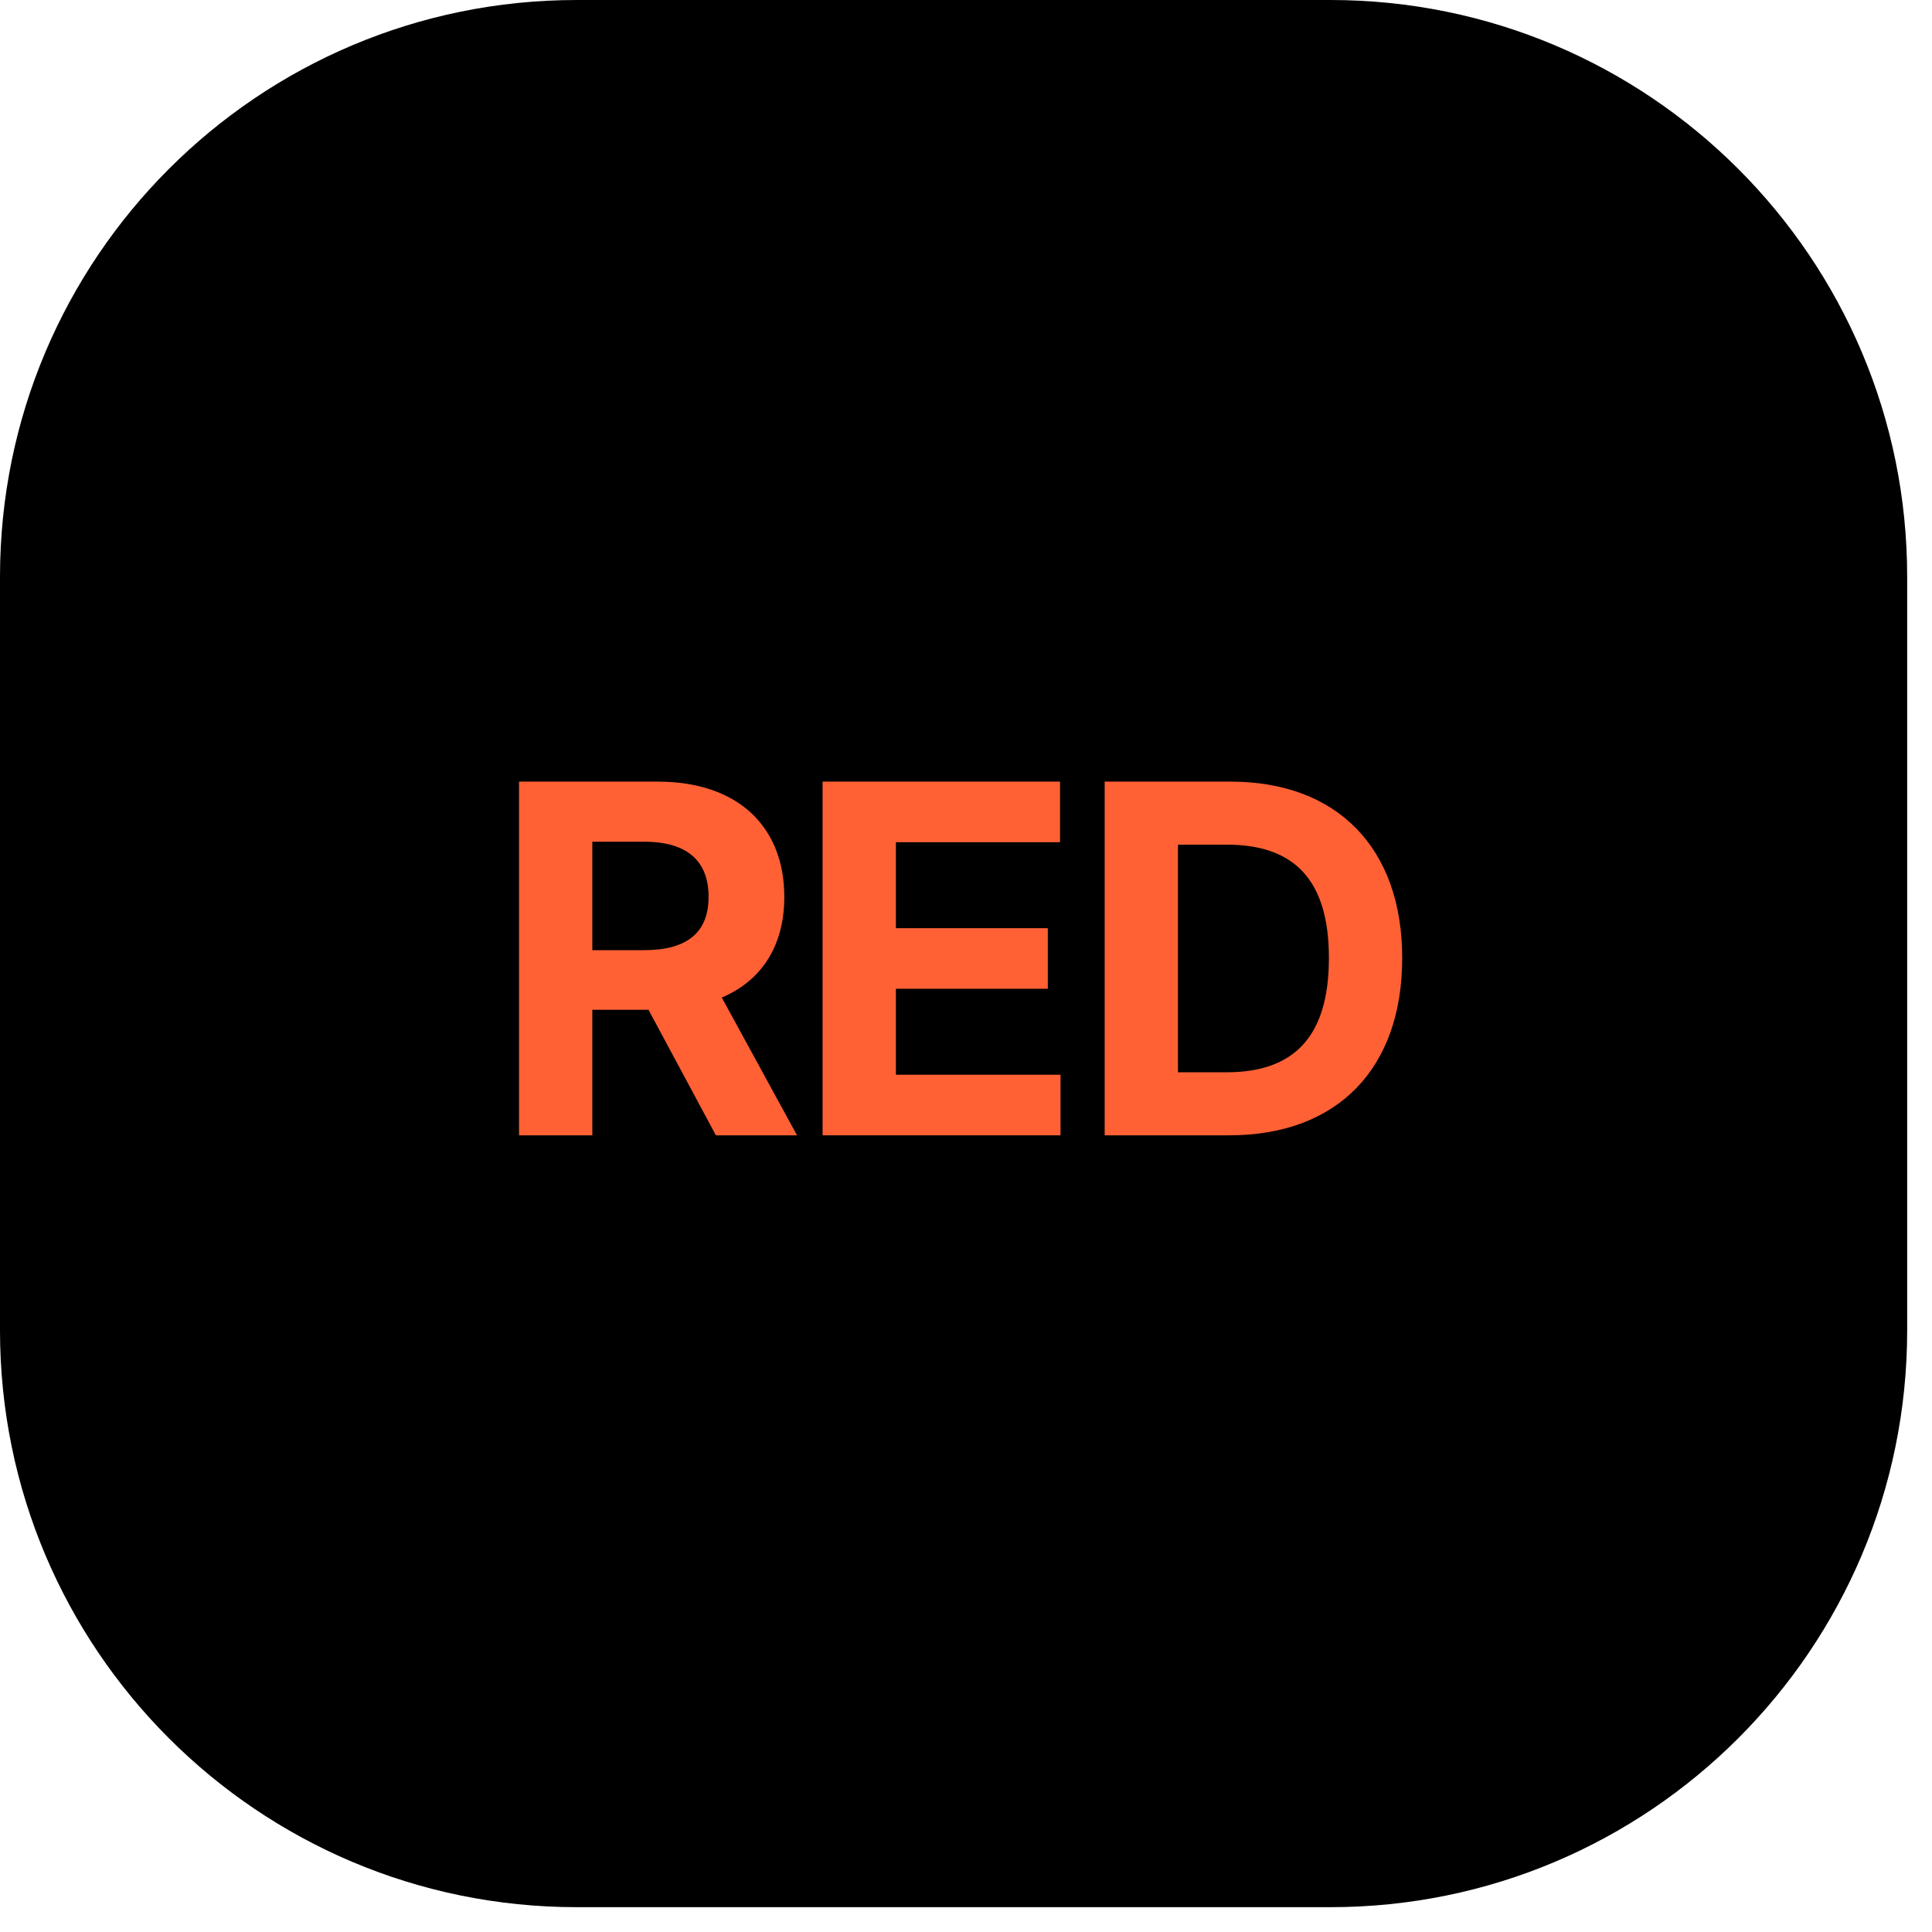
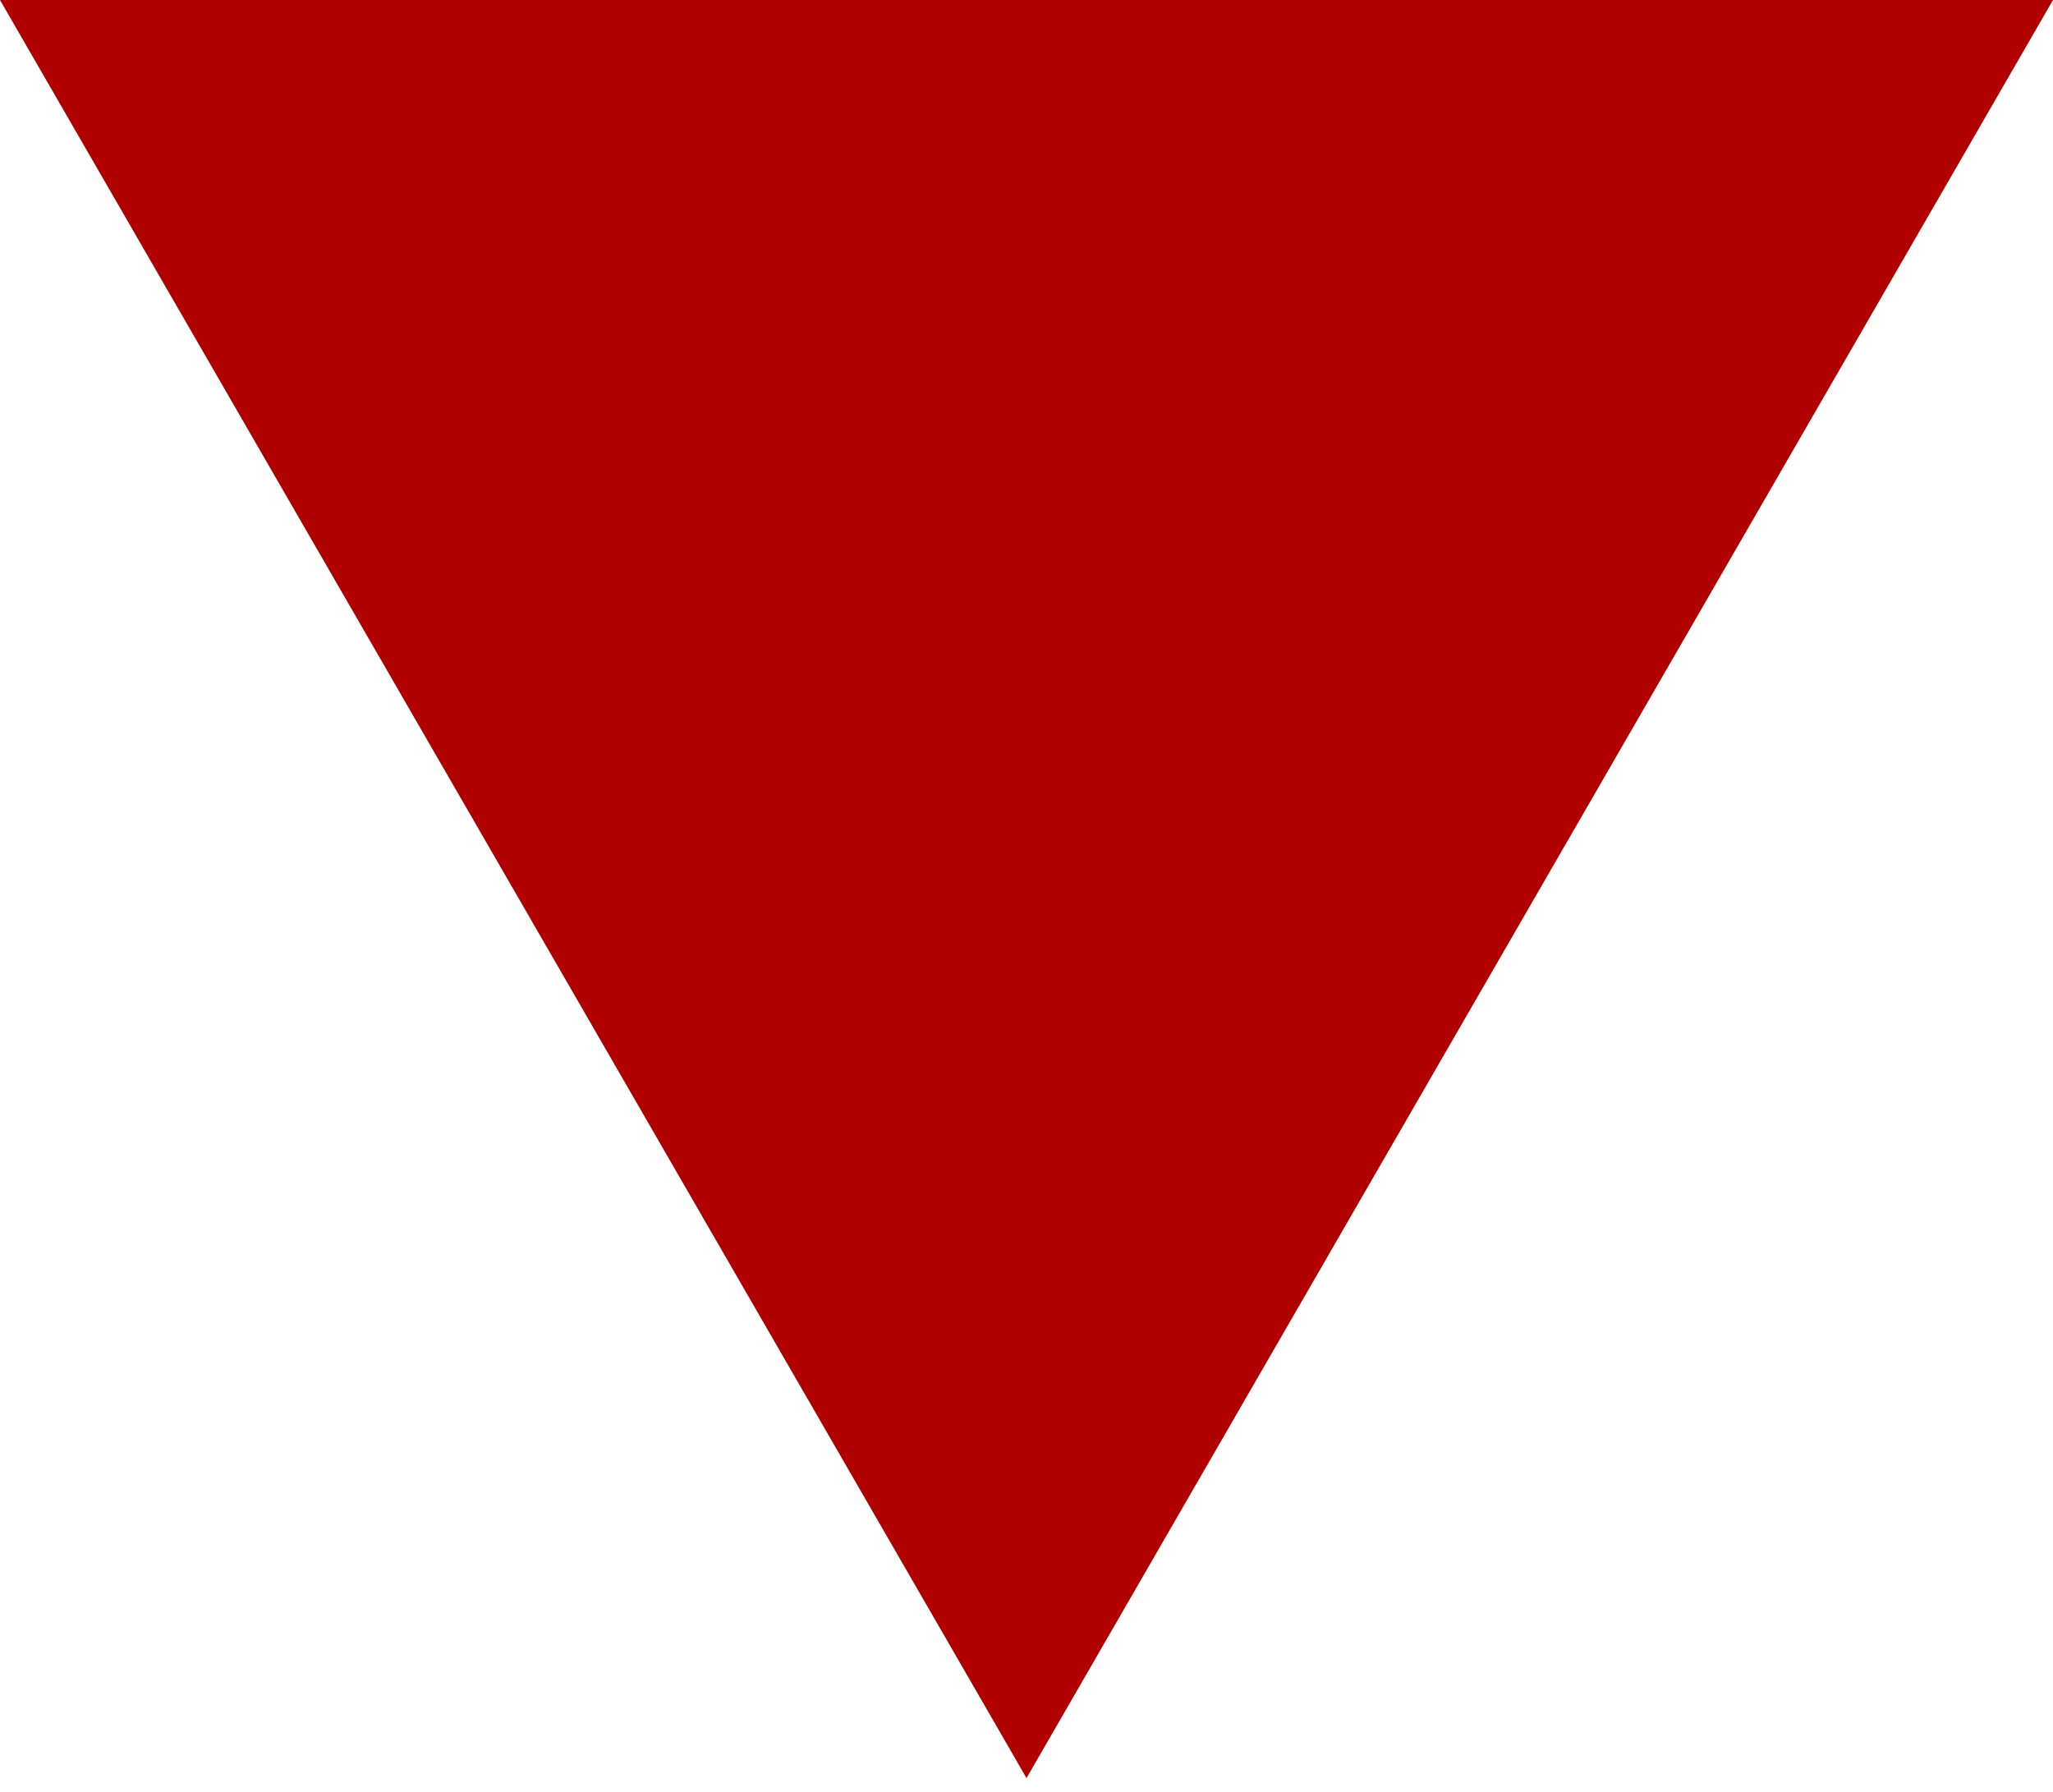
- <svg xmlns="http://www.w3.org/2000/svg" width="67" height="67" viewBox="0 0 67 67" fill="none">
-   <rect width="66.139" height="66.139" rx="20" fill="black" />
-   <path d="M18 39.372V27.106H22.811C25.607 27.106 27.199 28.682 27.199 31.104C27.199 32.782 26.428 34.001 25.031 34.594L27.64 39.372H24.827L22.489 35.018H20.541V39.372H18ZM20.541 32.951H22.337C23.845 32.951 24.573 32.324 24.573 31.104C24.573 29.868 23.845 29.19 22.337 29.19H20.541V32.951Z" fill="#FF6135" />
-   <path d="M28.527 39.372V27.106H36.761V29.207H31.069V32.189H36.337V34.289H31.069V37.271H36.778V39.372H28.527Z" fill="#FF6135" />
-   <path d="M42.629 39.372H38.309V27.106H42.68C46.373 27.106 48.627 29.41 48.627 33.222C48.627 37.068 46.373 39.372 42.629 39.372ZM40.851 37.186H42.528C44.866 37.186 46.085 35.967 46.085 33.222C46.085 30.494 44.866 29.292 42.545 29.292H40.851V37.186Z" fill="#FF6135" />
+ <svg xmlns="http://www.w3.org/2000/svg" width="55" height="48" viewBox="0 0 55 48" fill="none">
+   <path d="M27.5 47.631L4.16407e-06 -4.29552e-05L55 -3.8147e-05L27.5 47.631Z" fill="#B10000" />
</svg>
